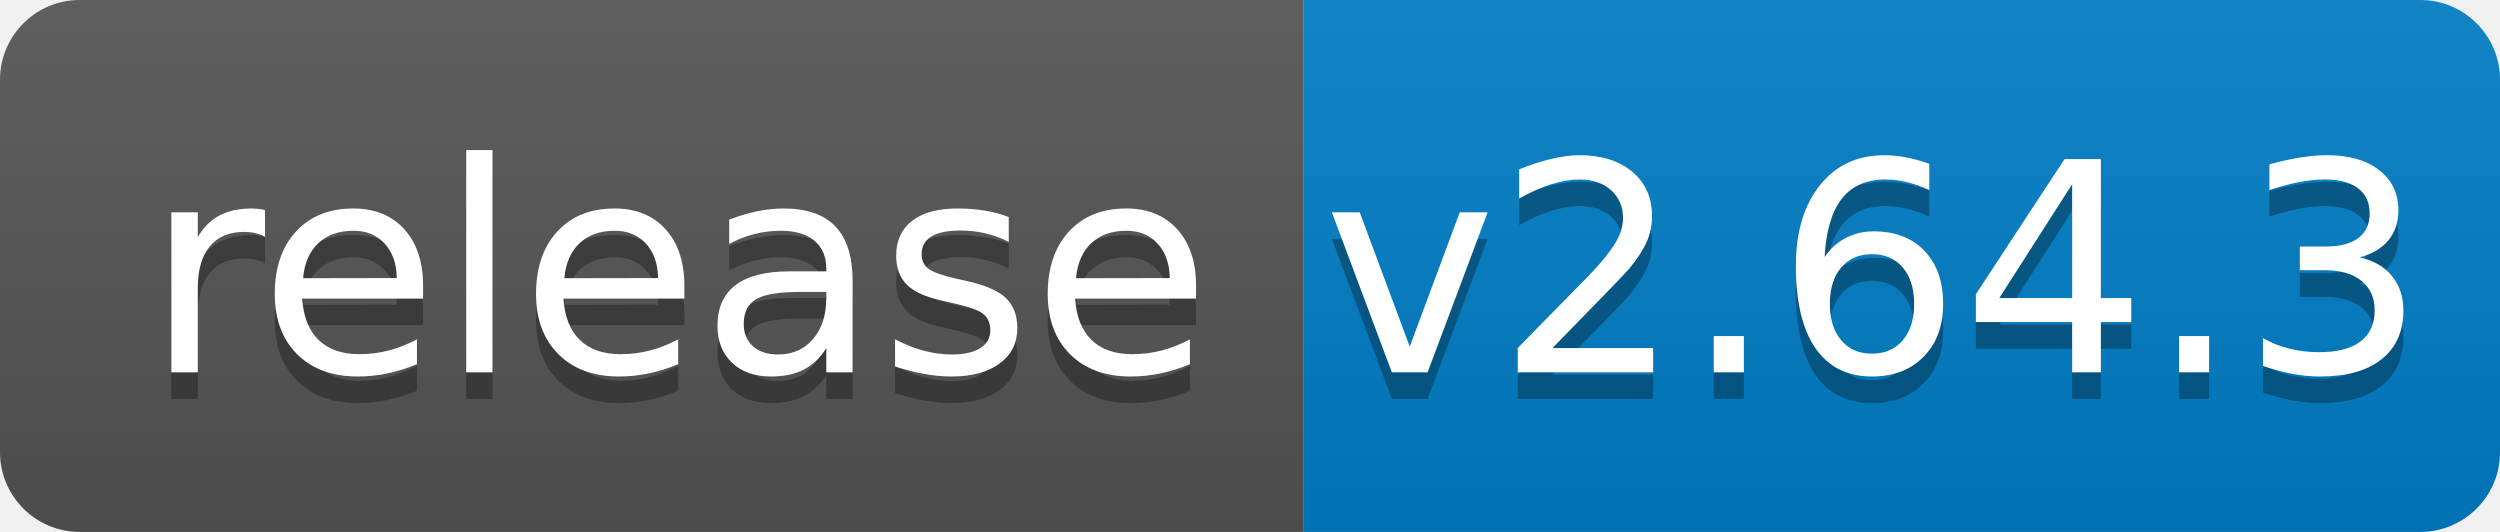
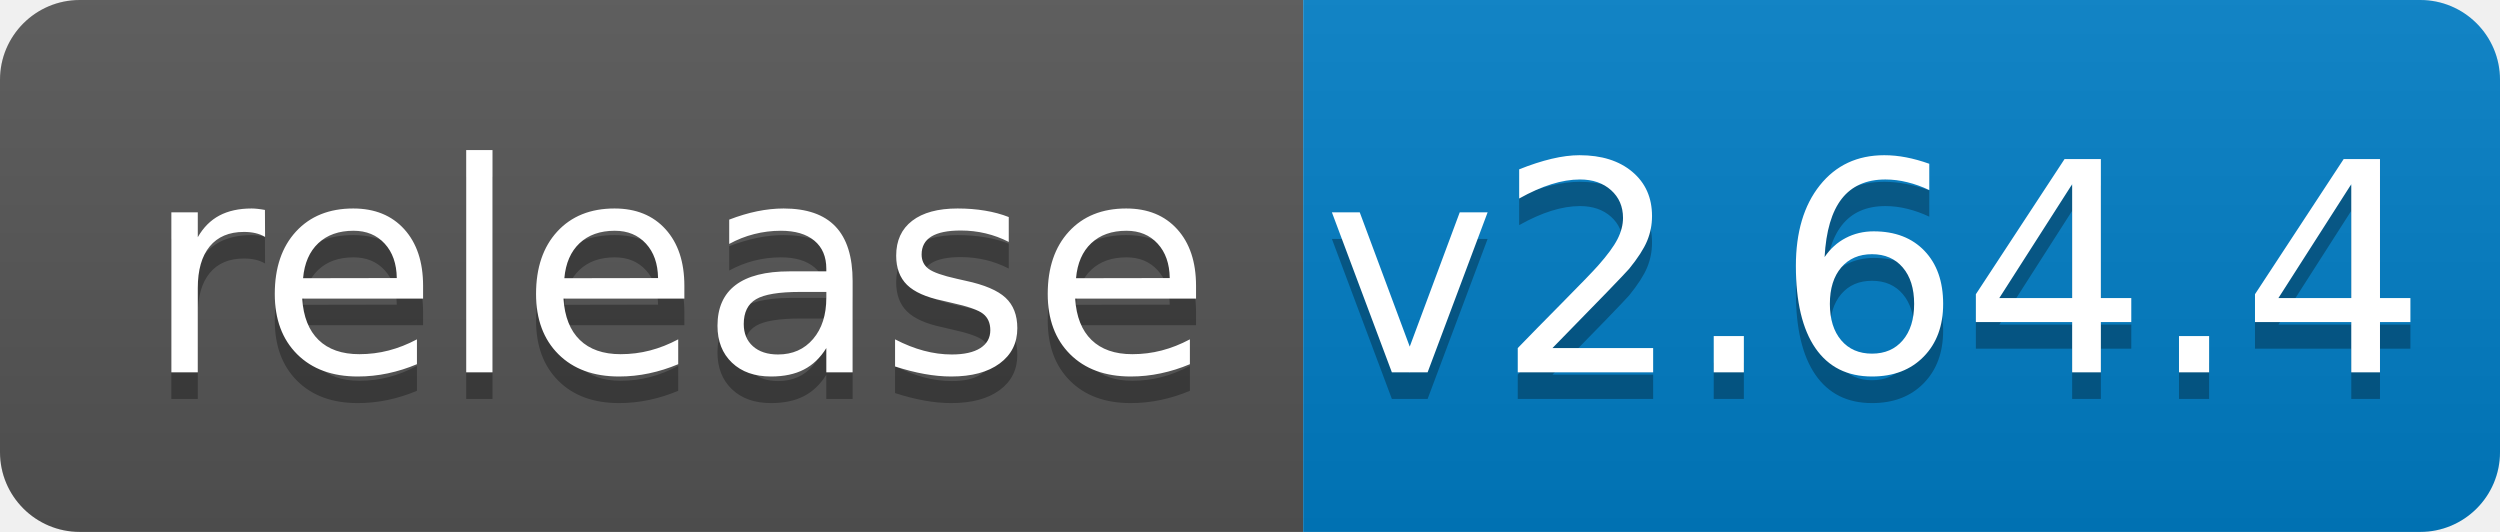
<svg xmlns="http://www.w3.org/2000/svg" width="94" height="20">
  <linearGradient id="b" x2="0" y2="100%">
    <stop offset="0" stop-color="#bbb" stop-opacity=".1" />
    <stop offset="1" stop-opacity=".1" />
  </linearGradient>
  <clipPath id="a">
    <rect width="94" height="20" rx="3" fill="#fff" />
  </clipPath>
  <g clip-path="url(#a)">
    <path fill="#555" d="M0 0h49v20H0z" />
    <path fill="#007ec6" d="M49 0h45v20H49z" />
    <path fill="url(#b)" d="M0 0h94v20H0z" />
  </g>
  <g fill="#fff" text-anchor="middle" font-family="DejaVu Sans,Verdana,Geneva,sans-serif" font-size="110">
    <text x="255" y="150" fill="#010101" fill-opacity=".3" transform="scale(.1)" textLength="390">release</text>
    <text x="255" y="140" transform="scale(.1)" textLength="390">release</text>
-     <text x="705" y="150" fill="#010101" fill-opacity=".3" transform="scale(.1)" textLength="350">v2.64.3</text>
-     <text x="705" y="140" transform="scale(.1)" textLength="350">v2.64.3</text>
+     <text x="705" y="150" fill="#010101" fill-opacity=".3" transform="scale(.1)" textLength="350">v2.64.4</text>
+     <text x="705" y="140" transform="scale(.1)" textLength="350">v2.64.4</text>
  </g>
</svg>
